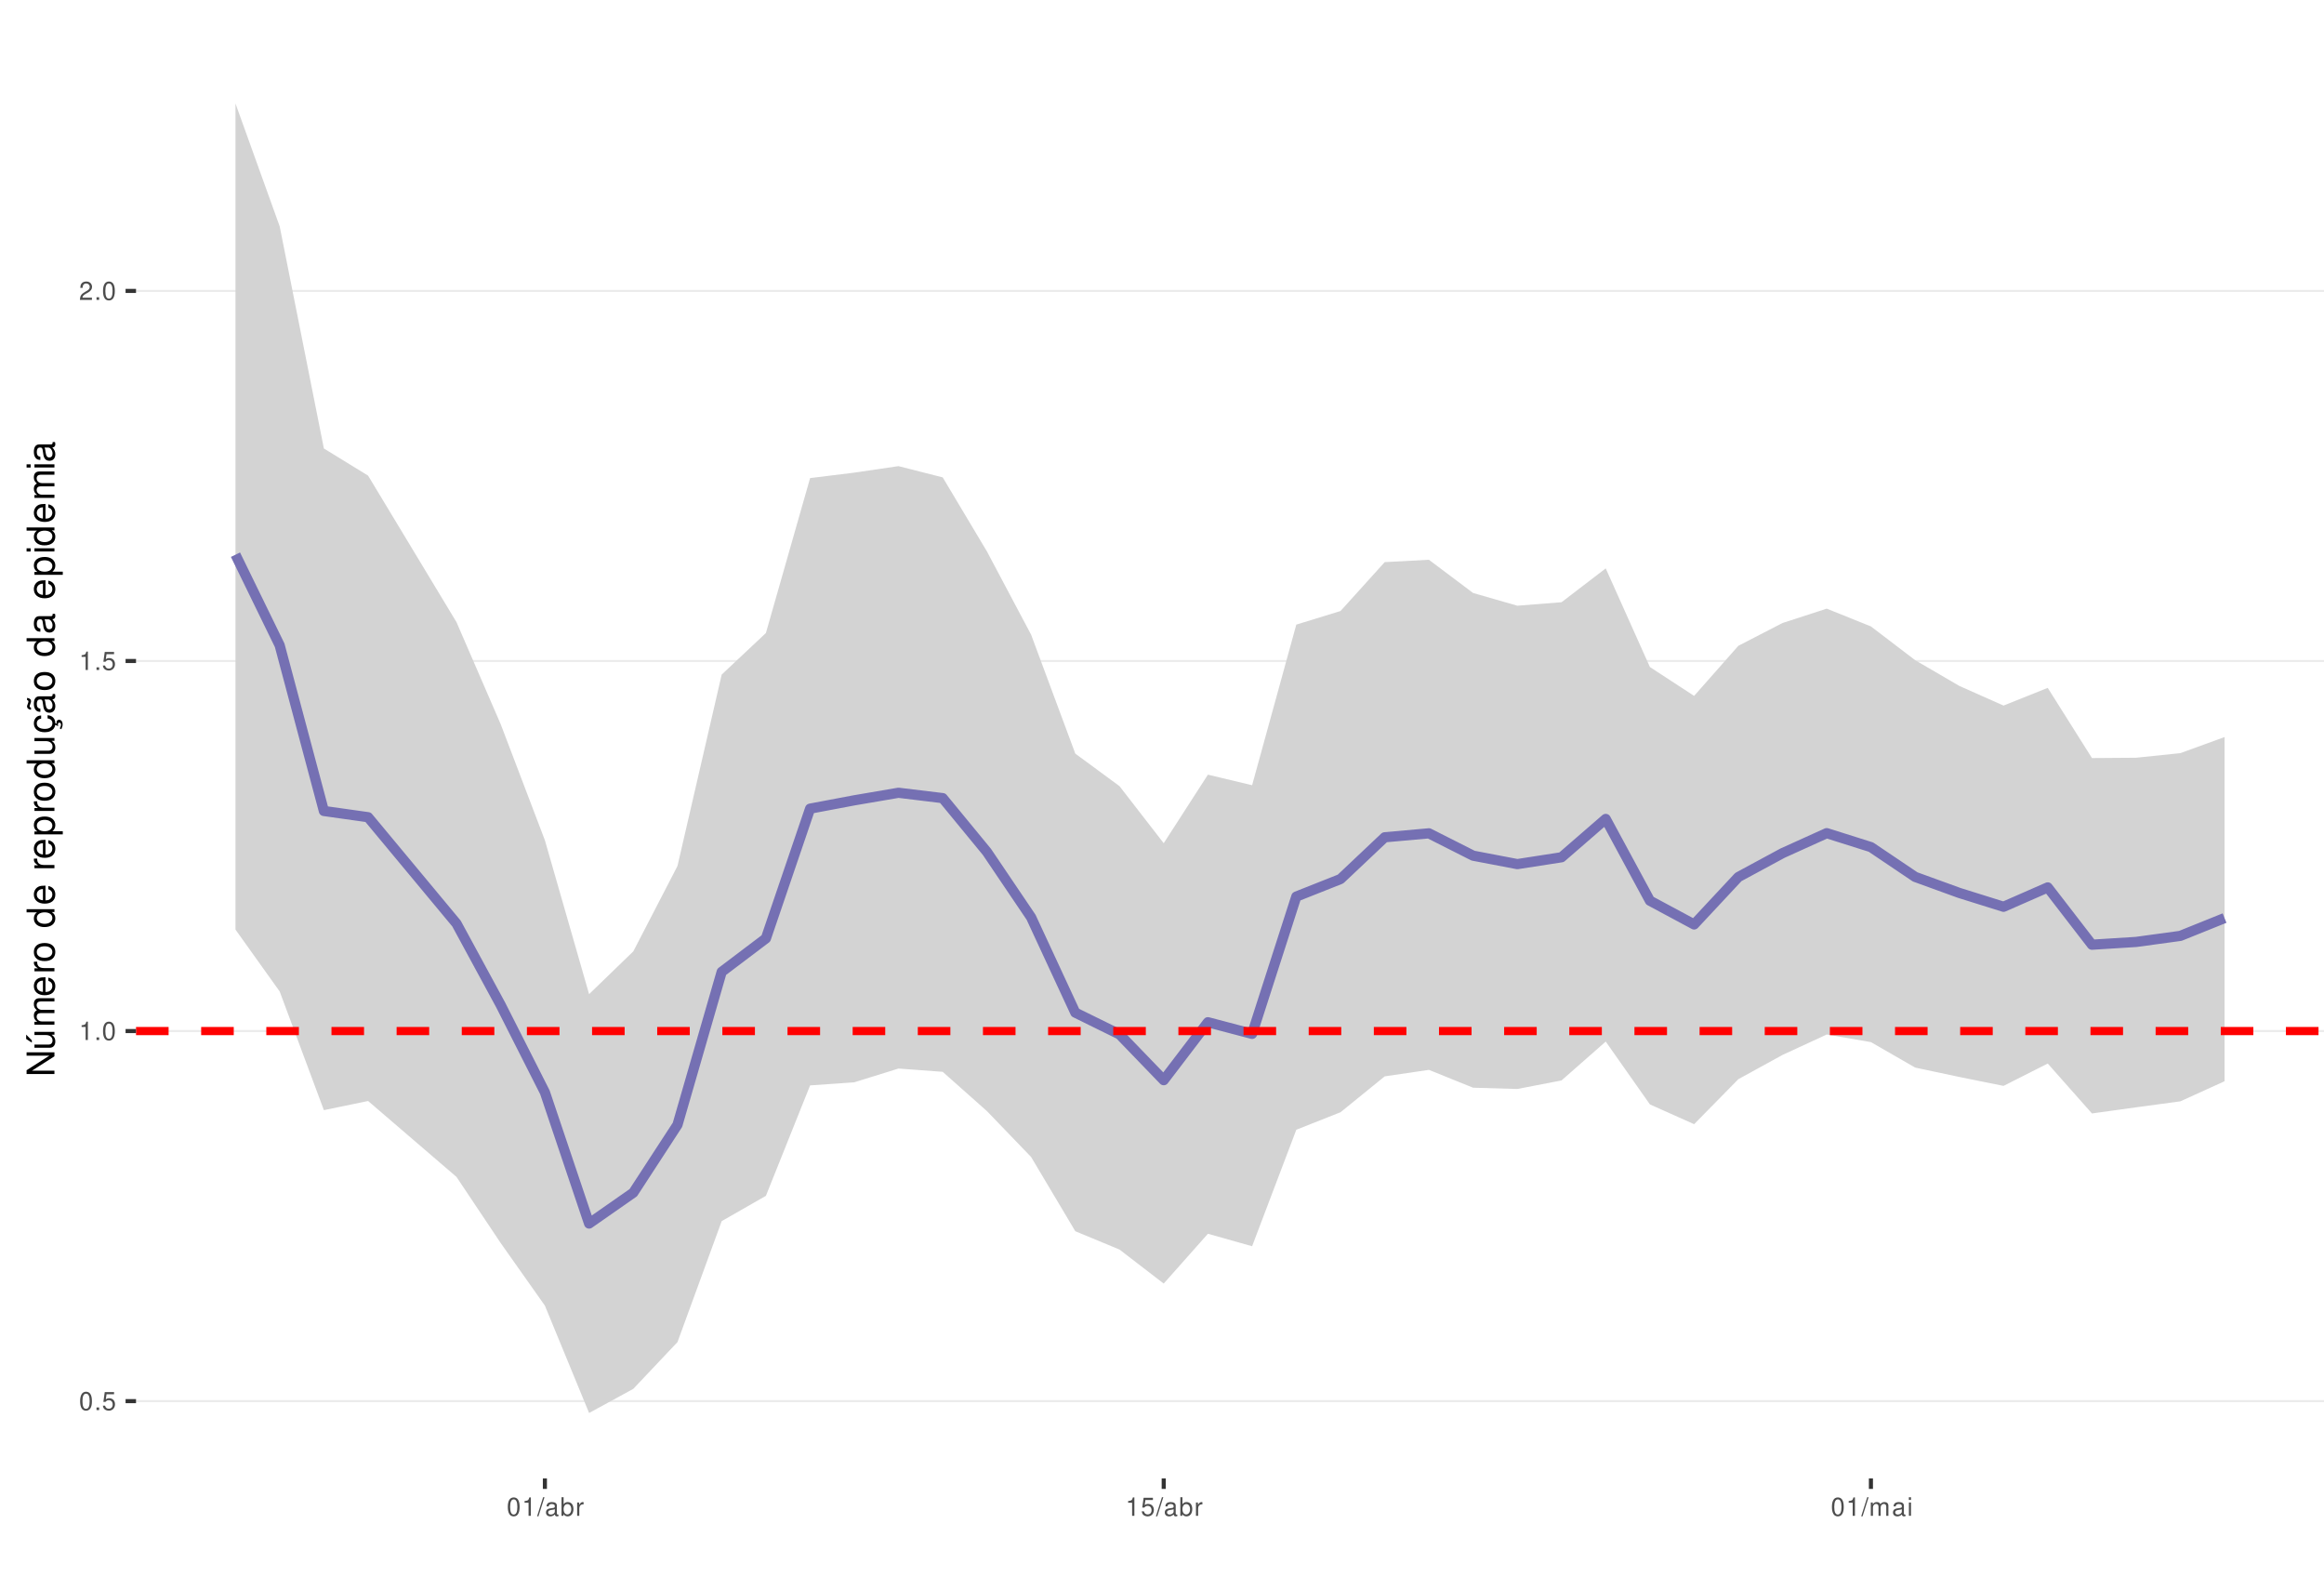
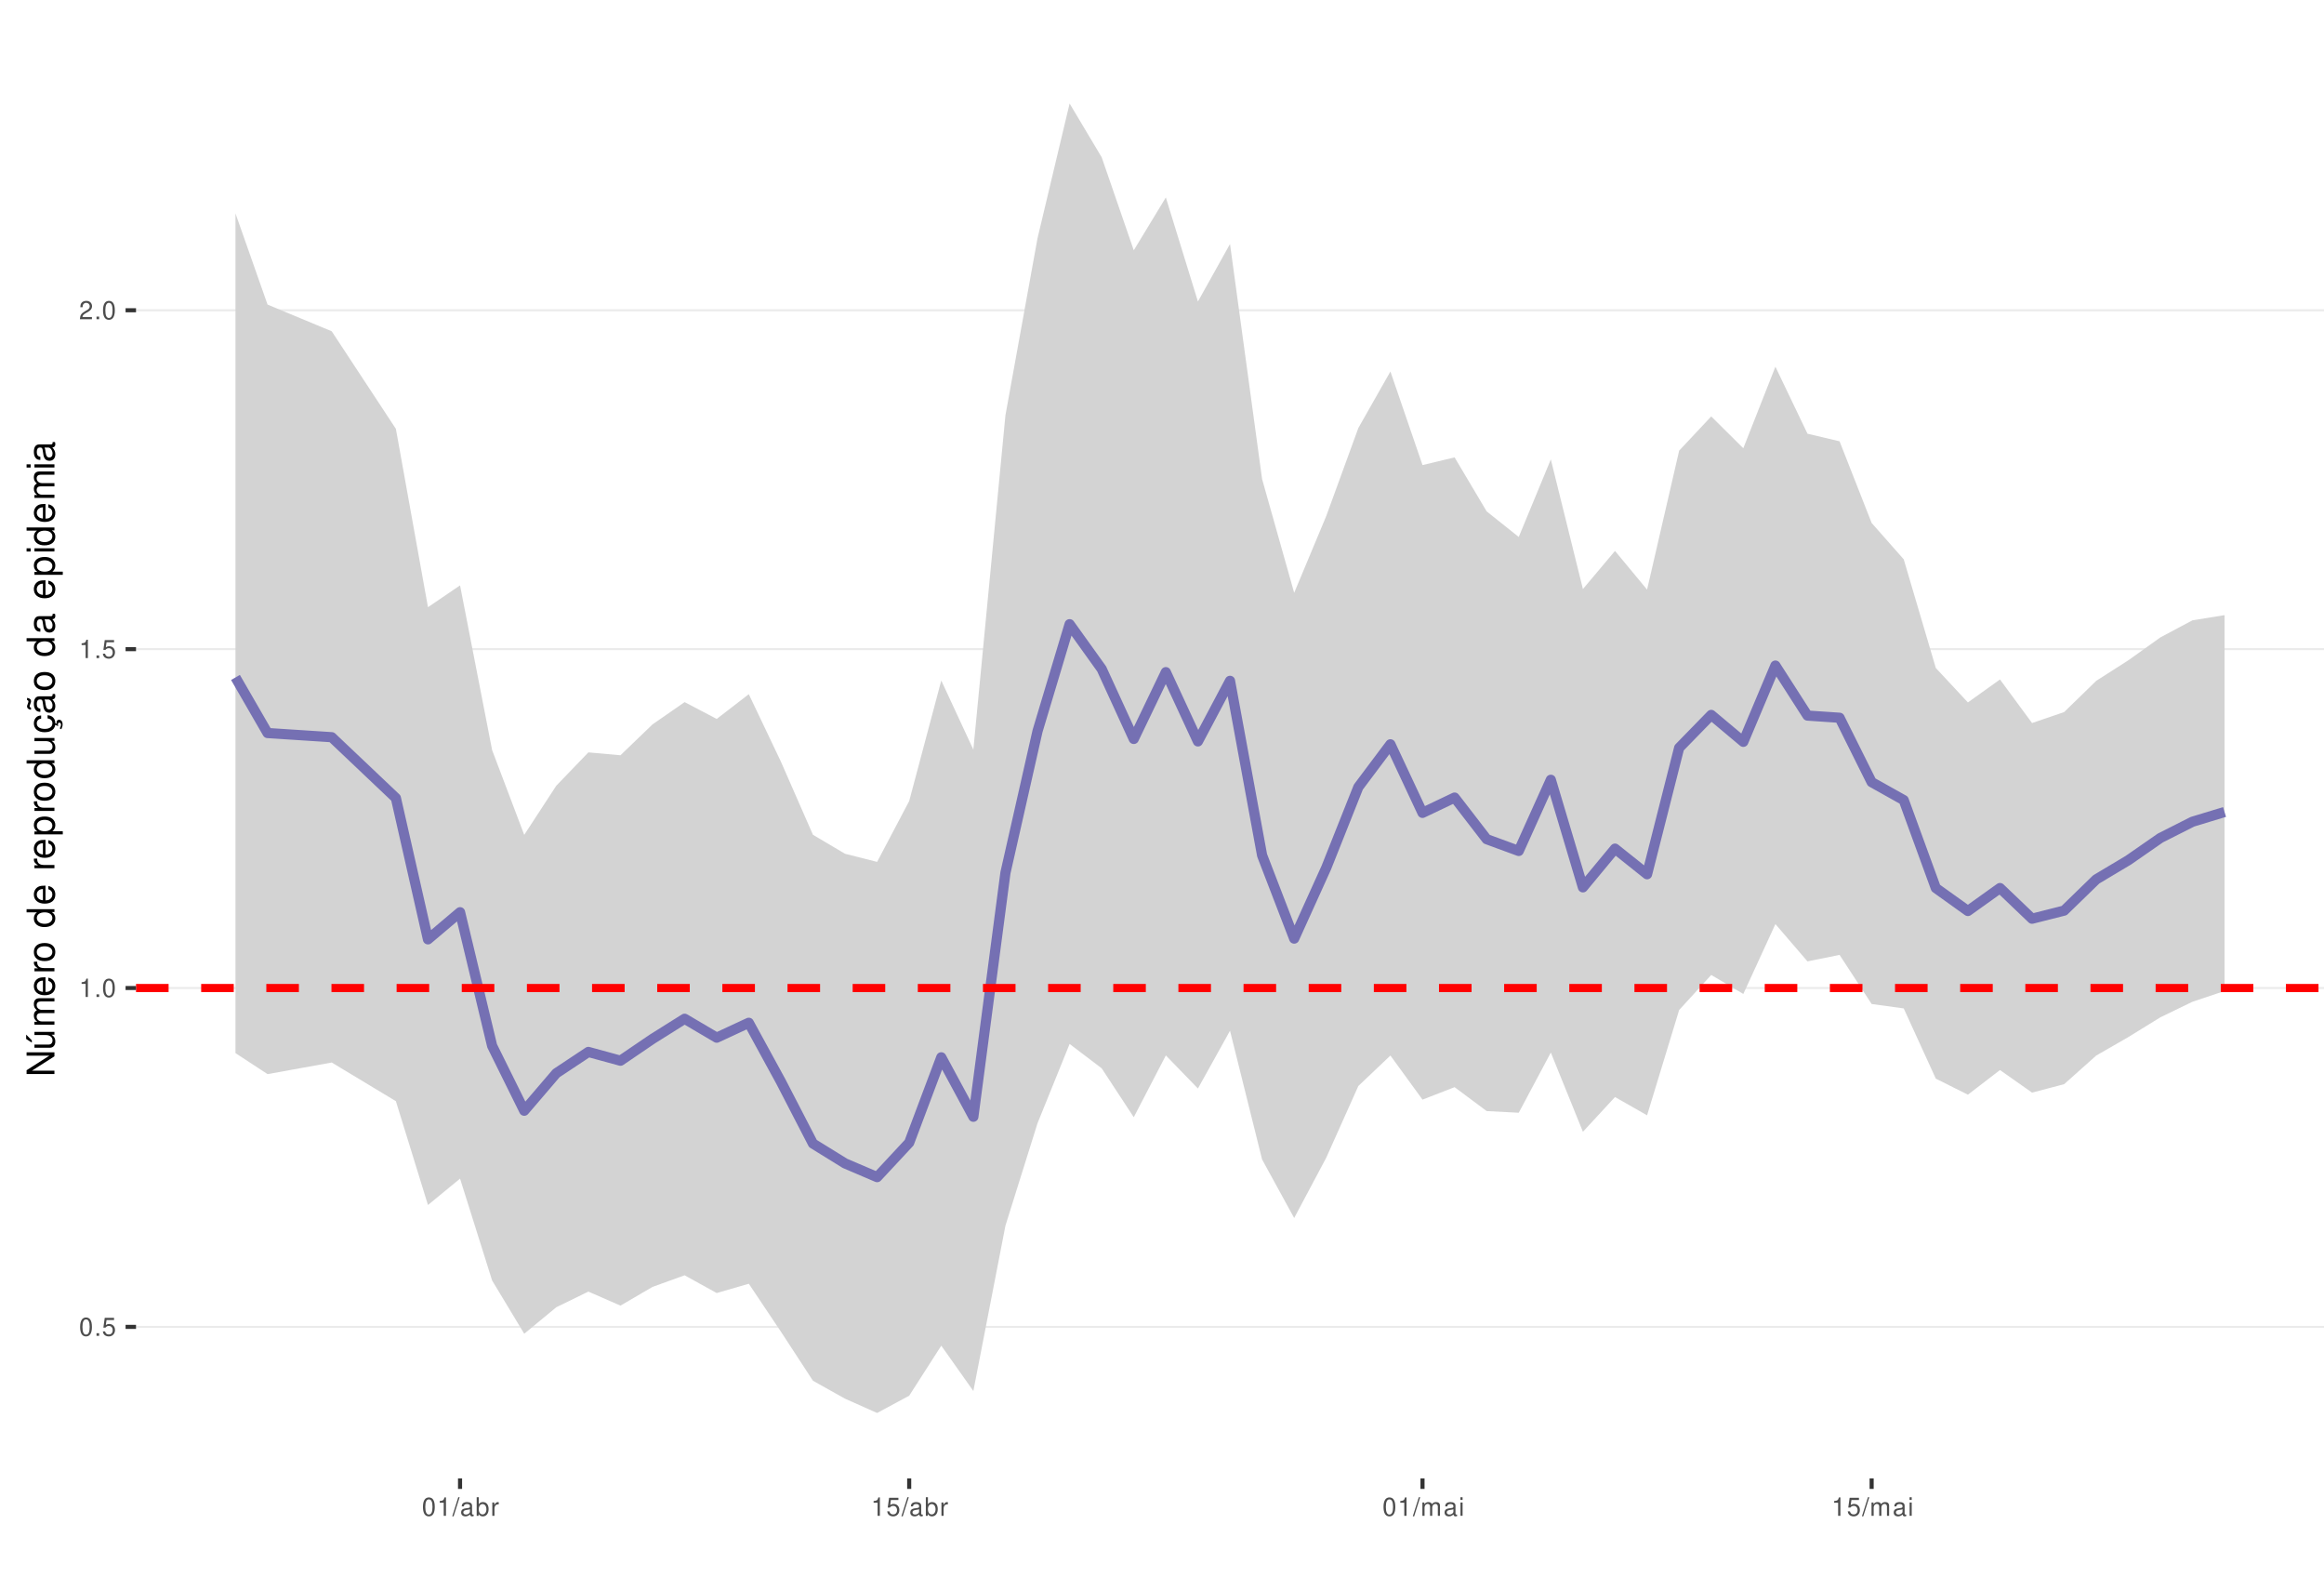
<svg xmlns="http://www.w3.org/2000/svg" xmlns:xlink="http://www.w3.org/1999/xlink" width="609pt" height="413pt" viewBox="0 0 609 413" version="1.1">
  <defs>
    <g>
      <symbol overflow="visible" id="glyph0-0">
        <path style="stroke:none;" d="" />
      </symbol>
      <symbol overflow="visible" id="glyph0-1">
        <path style="stroke:none;" d="M 1.828 -4.812 C 1.391 -4.812 0.984 -4.609 0.75 -4.281 C 0.438 -3.859 0.281 -3.219 0.281 -2.328 C 0.281 -0.703 0.812 0.156 1.828 0.156 C 2.828 0.156 3.375 -0.703 3.375 -2.297 C 3.375 -3.219 3.234 -3.844 2.922 -4.281 C 2.672 -4.625 2.281 -4.812 1.828 -4.812 Z M 1.828 -4.297 C 2.469 -4.297 2.781 -3.641 2.781 -2.344 C 2.781 -0.969 2.469 -0.328 1.812 -0.328 C 1.203 -0.328 0.891 -1 0.891 -2.328 C 0.891 -3.641 1.203 -4.297 1.828 -4.297 Z M 1.828 -4.297 " />
      </symbol>
      <symbol overflow="visible" id="glyph0-2">
        <path style="stroke:none;" d="M 1.266 -0.688 L 0.578 -0.688 L 0.578 0 L 1.266 0 Z M 1.266 -0.688 " />
      </symbol>
      <symbol overflow="visible" id="glyph0-3">
        <path style="stroke:none;" d="M 3.172 -4.719 L 0.734 -4.719 L 0.375 -2.156 L 0.922 -2.156 C 1.188 -2.469 1.422 -2.594 1.797 -2.594 C 2.422 -2.594 2.812 -2.156 2.812 -1.453 C 2.812 -0.781 2.422 -0.359 1.781 -0.359 C 1.266 -0.359 0.953 -0.625 0.812 -1.156 L 0.234 -1.156 C 0.312 -0.766 0.375 -0.578 0.516 -0.406 C 0.781 -0.047 1.266 0.156 1.797 0.156 C 2.75 0.156 3.422 -0.547 3.422 -1.531 C 3.422 -2.469 2.797 -3.109 1.891 -3.109 C 1.562 -3.109 1.297 -3.016 1.016 -2.828 L 1.203 -4.141 L 3.172 -4.141 Z M 3.172 -4.719 " />
      </symbol>
      <symbol overflow="visible" id="glyph0-4">
        <path style="stroke:none;" d="M 1.719 -3.422 L 1.719 0 L 2.312 0 L 2.312 -4.812 L 1.922 -4.812 C 1.719 -4.078 1.578 -3.969 0.672 -3.859 L 0.672 -3.422 Z M 1.719 -3.422 " />
      </symbol>
      <symbol overflow="visible" id="glyph0-5">
        <path style="stroke:none;" d="M 3.375 -0.578 L 0.891 -0.578 C 0.938 -0.984 1.156 -1.234 1.734 -1.578 L 2.406 -1.953 C 3.062 -2.328 3.406 -2.812 3.406 -3.406 C 3.406 -3.812 3.234 -4.188 2.969 -4.438 C 2.688 -4.688 2.344 -4.812 1.891 -4.812 C 1.297 -4.812 0.844 -4.594 0.578 -4.188 C 0.422 -3.938 0.344 -3.641 0.328 -3.141 L 0.922 -3.141 C 0.938 -3.469 0.984 -3.672 1.062 -3.828 C 1.219 -4.125 1.516 -4.297 1.875 -4.297 C 2.406 -4.297 2.797 -3.906 2.797 -3.391 C 2.797 -3.016 2.578 -2.672 2.156 -2.438 L 1.547 -2.078 C 0.562 -1.516 0.281 -1.062 0.219 0 L 3.375 0 Z M 3.375 -0.578 " />
      </symbol>
      <symbol overflow="visible" id="glyph0-6">
        <path style="stroke:none;" d="M 1.531 -4.859 L -0.047 0.141 L 0.312 0.141 L 1.891 -4.859 Z M 1.531 -4.859 " />
      </symbol>
      <symbol overflow="visible" id="glyph0-7">
        <path style="stroke:none;" d="M 3.562 -0.328 C 3.5 -0.312 3.469 -0.312 3.438 -0.312 C 3.25 -0.312 3.141 -0.406 3.141 -0.578 L 3.141 -2.641 C 3.141 -3.25 2.688 -3.594 1.828 -3.594 C 1.312 -3.594 0.906 -3.438 0.672 -3.188 C 0.516 -3 0.453 -2.797 0.438 -2.453 L 0.984 -2.453 C 1.031 -2.875 1.297 -3.078 1.812 -3.078 C 2.312 -3.078 2.594 -2.891 2.594 -2.562 L 2.594 -2.406 C 2.578 -2.172 2.469 -2.078 2.016 -2.031 C 1.219 -1.922 1.109 -1.891 0.891 -1.812 C 0.484 -1.641 0.281 -1.328 0.281 -0.875 C 0.281 -0.25 0.719 0.156 1.422 0.156 C 1.859 0.156 2.219 0 2.609 -0.359 C 2.656 0 2.828 0.156 3.188 0.156 C 3.297 0.156 3.375 0.141 3.562 0.094 Z M 2.594 -1.094 C 2.594 -0.906 2.531 -0.797 2.375 -0.641 C 2.141 -0.438 1.875 -0.328 1.547 -0.328 C 1.109 -0.328 0.859 -0.547 0.859 -0.891 C 0.859 -1.266 1.094 -1.438 1.703 -1.531 C 2.297 -1.609 2.406 -1.641 2.594 -1.719 Z M 2.594 -1.094 " />
      </symbol>
      <symbol overflow="visible" id="glyph0-8">
        <path style="stroke:none;" d="M 0.359 -4.859 L 0.359 0 L 0.859 0 L 0.859 -0.453 C 1.125 -0.047 1.484 0.156 1.969 0.156 C 2.875 0.156 3.484 -0.594 3.484 -1.75 C 3.484 -2.891 2.922 -3.594 1.984 -3.594 C 1.516 -3.594 1.172 -3.406 0.906 -3.016 L 0.906 -4.859 Z M 1.891 -3.062 C 2.5 -3.062 2.906 -2.531 2.906 -1.703 C 2.906 -0.906 2.484 -0.359 1.891 -0.359 C 1.297 -0.359 0.906 -0.906 0.906 -1.719 C 0.906 -2.531 1.297 -3.062 1.891 -3.062 Z M 1.891 -3.062 " />
      </symbol>
      <symbol overflow="visible" id="glyph0-9">
        <path style="stroke:none;" d="M 0.453 -3.484 L 0.453 0 L 1.016 0 L 1.016 -1.812 C 1.031 -2.656 1.375 -3.016 2.141 -3 L 2.141 -3.562 C 2.047 -3.578 1.984 -3.594 1.922 -3.594 C 1.562 -3.594 1.297 -3.375 0.969 -2.859 L 0.969 -3.484 Z M 0.453 -3.484 " />
      </symbol>
      <symbol overflow="visible" id="glyph0-10">
        <path style="stroke:none;" d="M 0.469 -3.484 L 0.469 0 L 1.031 0 L 1.031 -2.188 C 1.031 -2.703 1.391 -3.109 1.844 -3.109 C 2.25 -3.109 2.484 -2.844 2.484 -2.406 L 2.484 0 L 3.047 0 L 3.047 -2.188 C 3.047 -2.703 3.422 -3.109 3.875 -3.109 C 4.266 -3.109 4.516 -2.844 4.516 -2.406 L 4.516 0 L 5.078 0 L 5.078 -2.609 C 5.078 -3.234 4.719 -3.594 4.062 -3.594 C 3.594 -3.594 3.312 -3.453 2.984 -3.062 C 2.781 -3.422 2.5 -3.594 2.047 -3.594 C 1.578 -3.594 1.266 -3.422 0.984 -3 L 0.984 -3.484 Z M 0.469 -3.484 " />
      </symbol>
      <symbol overflow="visible" id="glyph0-11">
        <path style="stroke:none;" d="M 1 -3.484 L 0.453 -3.484 L 0.453 0 L 1 0 Z M 1 -4.859 L 0.438 -4.859 L 0.438 -4.156 L 1 -4.156 Z M 1 -4.859 " />
      </symbol>
      <symbol overflow="visible" id="glyph1-0">
        <path style="stroke:none;" d="" />
      </symbol>
      <symbol overflow="visible" id="glyph1-1">
        <path style="stroke:none;" d="M -7.297 -6.453 L -7.297 -5.578 L -1.328 -5.578 L -7.297 -1.766 L -7.297 -0.766 L 0 -0.766 L 0 -1.641 L -5.906 -1.641 L 0 -5.406 L 0 -6.453 Z M -7.297 -6.453 " />
      </symbol>
      <symbol overflow="visible" id="glyph1-2">
        <path style="stroke:none;" d="M 0 -4.812 L -5.234 -4.812 L -5.234 -3.984 L -2.266 -3.984 C -1.203 -3.984 -0.5 -3.438 -0.5 -2.562 C -0.5 -1.906 -0.906 -1.484 -1.531 -1.484 L -5.234 -1.484 L -5.234 -0.656 L -1.203 -0.656 C -0.328 -0.656 0.234 -1.297 0.234 -2.312 C 0.234 -3.094 -0.047 -3.578 -0.734 -4.062 L 0 -4.062 Z M -7.406 -2.953 L -5.922 -2 L -5.922 -2.594 L -7.406 -4.094 Z M -7.406 -2.953 " />
      </symbol>
      <symbol overflow="visible" id="glyph1-3">
        <path style="stroke:none;" d="M -5.234 -0.703 L 0 -0.703 L 0 -1.547 L -3.297 -1.547 C -4.047 -1.547 -4.656 -2.094 -4.656 -2.766 C -4.656 -3.391 -4.281 -3.734 -3.609 -3.734 L 0 -3.734 L 0 -4.578 L -3.297 -4.578 C -4.047 -4.578 -4.656 -5.125 -4.656 -5.812 C -4.656 -6.422 -4.266 -6.781 -3.609 -6.781 L 0 -6.781 L 0 -7.625 L -3.938 -7.625 C -4.875 -7.625 -5.391 -7.078 -5.391 -6.094 C -5.391 -5.406 -5.188 -4.984 -4.594 -4.484 C -5.156 -4.188 -5.391 -3.766 -5.391 -3.078 C -5.391 -2.375 -5.125 -1.906 -4.5 -1.469 L -5.234 -1.469 Z M -5.234 -0.703 " />
      </symbol>
      <symbol overflow="visible" id="glyph1-4">
        <path style="stroke:none;" d="M -2.344 -5.125 C -3.141 -5.125 -3.625 -5.062 -4.016 -4.922 C -4.875 -4.578 -5.391 -3.781 -5.391 -2.797 C -5.391 -1.344 -4.281 -0.406 -2.547 -0.406 C -0.812 -0.406 0.234 -1.297 0.234 -2.781 C 0.234 -3.984 -0.453 -4.812 -1.594 -5.016 L -1.594 -4.188 C -0.906 -3.953 -0.547 -3.484 -0.547 -2.812 C -0.547 -2.281 -0.781 -1.828 -1.219 -1.547 C -1.516 -1.344 -1.812 -1.281 -2.344 -1.266 Z M -3.016 -1.297 C -3.984 -1.359 -4.625 -1.953 -4.625 -2.797 C -4.625 -3.641 -3.953 -4.234 -3.016 -4.234 Z M -3.016 -1.297 " />
      </symbol>
      <symbol overflow="visible" id="glyph1-5">
        <path style="stroke:none;" d="M -5.234 -0.688 L 0 -0.688 L 0 -1.531 L -2.719 -1.531 C -3.984 -1.547 -4.547 -2.062 -4.516 -3.203 L -5.359 -3.203 C -5.375 -3.062 -5.391 -2.984 -5.391 -2.891 C -5.391 -2.344 -5.062 -1.938 -4.297 -1.453 L -5.234 -1.453 Z M -5.234 -0.688 " />
      </symbol>
      <symbol overflow="visible" id="glyph1-6">
        <path style="stroke:none;" d="M -5.391 -2.719 C -5.391 -1.234 -4.344 -0.359 -2.578 -0.359 C -0.812 -0.359 0.234 -1.234 0.234 -2.734 C 0.234 -4.203 -0.812 -5.094 -2.547 -5.094 C -4.359 -5.094 -5.391 -4.234 -5.391 -2.719 Z M -4.625 -2.734 C -4.625 -3.672 -3.844 -4.234 -2.547 -4.234 C -1.312 -4.234 -0.547 -3.656 -0.547 -2.734 C -0.547 -1.797 -1.312 -1.234 -2.578 -1.234 C -3.844 -1.234 -4.625 -1.797 -4.625 -2.734 Z M -4.625 -2.734 " />
      </symbol>
      <symbol overflow="visible" id="glyph1-7">
        <path style="stroke:none;" d="" />
      </symbol>
      <symbol overflow="visible" id="glyph1-8">
        <path style="stroke:none;" d="M -7.297 -4.953 L -7.297 -4.125 L -4.578 -4.125 C -5.109 -3.766 -5.391 -3.203 -5.391 -2.516 C -5.391 -1.156 -4.297 -0.266 -2.625 -0.266 C -0.859 -0.266 0.234 -1.125 0.234 -2.547 C 0.234 -3.266 -0.047 -3.766 -0.688 -4.203 L 0 -4.203 L 0 -4.953 Z M -4.609 -2.656 C -4.609 -3.547 -3.812 -4.125 -2.562 -4.125 C -1.344 -4.125 -0.547 -3.547 -0.547 -2.656 C -0.547 -1.734 -1.359 -1.125 -2.578 -1.125 C -3.797 -1.125 -4.609 -1.734 -4.609 -2.656 Z M -4.609 -2.656 " />
      </symbol>
      <symbol overflow="visible" id="glyph1-9">
        <path style="stroke:none;" d="M 2.188 -0.547 L 2.188 -1.375 L -0.547 -1.375 C -0.016 -1.812 0.234 -2.312 0.234 -2.984 C 0.234 -4.344 -0.859 -5.234 -2.531 -5.234 C -4.297 -5.234 -5.391 -4.375 -5.391 -2.984 C -5.391 -2.266 -5.062 -1.703 -4.453 -1.312 L -5.234 -1.312 L -5.234 -0.547 Z M -4.609 -2.844 C -4.609 -3.766 -3.797 -4.359 -2.547 -4.359 C -1.359 -4.359 -0.547 -3.75 -0.547 -2.844 C -0.547 -1.953 -1.344 -1.375 -2.578 -1.375 C -3.812 -1.375 -4.609 -1.953 -4.609 -2.844 Z M -4.609 -2.844 " />
      </symbol>
      <symbol overflow="visible" id="glyph1-10">
        <path style="stroke:none;" d="M 0 -4.812 L -5.234 -4.812 L -5.234 -3.984 L -2.266 -3.984 C -1.203 -3.984 -0.5 -3.438 -0.5 -2.562 C -0.5 -1.906 -0.906 -1.484 -1.531 -1.484 L -5.234 -1.484 L -5.234 -0.656 L -1.203 -0.656 C -0.328 -0.656 0.234 -1.297 0.234 -2.312 C 0.234 -3.094 -0.047 -3.578 -0.734 -4.062 L 0 -4.062 Z M 0 -4.812 " />
      </symbol>
      <symbol overflow="visible" id="glyph1-11">
        <path style="stroke:none;" d="M 0.234 -2.641 C 0.234 -3.875 -0.547 -4.703 -1.797 -4.766 L -1.797 -3.938 C -0.953 -3.797 -0.531 -3.359 -0.531 -2.656 C -0.531 -1.734 -1.281 -1.188 -2.516 -1.188 C -3.844 -1.188 -4.625 -1.719 -4.625 -2.625 C -4.625 -3.328 -4.203 -3.766 -3.484 -3.875 L -3.484 -4.703 C -3.984 -4.672 -4.312 -4.562 -4.609 -4.359 C -5.094 -4 -5.391 -3.375 -5.391 -2.641 C -5.391 -1.219 -4.266 -0.312 -2.531 -0.312 C -1.469 -0.312 -0.625 -0.672 -0.156 -1.312 C 0.047 -1.594 0.125 -1.812 0.203 -2.25 L 0.922 -1.938 L 0.984 -2.062 C 0.938 -2.188 0.906 -2.25 0.906 -2.375 C 0.906 -2.656 1.047 -2.828 1.281 -2.828 C 1.547 -2.828 1.734 -2.594 1.734 -2.297 C 1.734 -2.031 1.672 -1.844 1.438 -1.406 L 1.406 -1.312 L 1.812 -1.094 C 2.078 -1.75 2.141 -1.953 2.141 -2.344 C 2.141 -3.109 1.781 -3.578 1.203 -3.578 C 0.781 -3.578 0.547 -3.297 0.547 -2.797 C 0.547 -2.703 0.547 -2.641 0.562 -2.516 Z M 0.234 -2.641 " />
      </symbol>
      <symbol overflow="visible" id="glyph1-12">
        <path style="stroke:none;" d="M -0.484 -5.344 C -0.469 -5.266 -0.469 -5.219 -0.469 -5.172 C -0.469 -4.875 -0.625 -4.719 -0.875 -4.719 L -3.953 -4.719 C -4.891 -4.719 -5.391 -4.047 -5.391 -2.75 C -5.391 -1.984 -5.172 -1.375 -4.781 -1.016 C -4.516 -0.766 -4.203 -0.672 -3.688 -0.656 L -3.688 -1.484 C -4.328 -1.562 -4.625 -1.938 -4.625 -2.719 C -4.625 -3.484 -4.344 -3.891 -3.844 -3.891 L -3.625 -3.891 C -3.266 -3.875 -3.125 -3.703 -3.047 -3.016 C -2.891 -1.844 -2.844 -1.656 -2.719 -1.344 C -2.453 -0.734 -2 -0.422 -1.312 -0.422 C -0.375 -0.422 0.234 -1.078 0.234 -2.141 C 0.234 -2.797 0 -3.328 -0.547 -3.922 C 0 -3.984 0.234 -4.234 0.234 -4.781 C 0.234 -4.953 0.203 -5.062 0.141 -5.344 Z M -1.656 -3.891 C -1.375 -3.891 -1.203 -3.812 -0.969 -3.562 C -0.656 -3.219 -0.5 -2.812 -0.5 -2.312 C -0.5 -1.672 -0.812 -1.297 -1.344 -1.297 C -1.891 -1.297 -2.172 -1.656 -2.297 -2.547 C -2.422 -3.438 -2.453 -3.609 -2.594 -3.891 Z M -7.172 -3.75 C -6.922 -3.672 -6.812 -3.547 -6.812 -3.375 C -6.812 -3.25 -6.875 -2.984 -6.984 -2.734 C -7.156 -2.312 -7.172 -2.25 -7.172 -2.047 C -7.172 -1.594 -6.797 -1.297 -6.141 -1.188 L -6.141 -1.766 C -6.375 -1.812 -6.5 -1.938 -6.5 -2.094 C -6.5 -2.203 -6.469 -2.344 -6.375 -2.578 C -6.156 -3.156 -6.125 -3.234 -6.125 -3.438 C -6.125 -3.922 -6.484 -4.219 -7.172 -4.312 Z M -7.172 -3.75 " />
      </symbol>
      <symbol overflow="visible" id="glyph1-13">
        <path style="stroke:none;" d="M -0.484 -5.344 C -0.469 -5.266 -0.469 -5.219 -0.469 -5.172 C -0.469 -4.875 -0.625 -4.719 -0.875 -4.719 L -3.953 -4.719 C -4.891 -4.719 -5.391 -4.047 -5.391 -2.75 C -5.391 -1.984 -5.172 -1.375 -4.781 -1.016 C -4.516 -0.766 -4.203 -0.672 -3.688 -0.656 L -3.688 -1.484 C -4.328 -1.562 -4.625 -1.938 -4.625 -2.719 C -4.625 -3.484 -4.344 -3.891 -3.844 -3.891 L -3.625 -3.891 C -3.266 -3.875 -3.125 -3.703 -3.047 -3.016 C -2.891 -1.844 -2.844 -1.656 -2.719 -1.344 C -2.453 -0.734 -2 -0.422 -1.312 -0.422 C -0.375 -0.422 0.234 -1.078 0.234 -2.141 C 0.234 -2.797 0 -3.328 -0.547 -3.922 C 0 -3.984 0.234 -4.234 0.234 -4.781 C 0.234 -4.953 0.203 -5.062 0.141 -5.344 Z M -1.656 -3.891 C -1.375 -3.891 -1.203 -3.812 -0.969 -3.562 C -0.656 -3.219 -0.5 -2.812 -0.5 -2.312 C -0.5 -1.672 -0.812 -1.297 -1.344 -1.297 C -1.891 -1.297 -2.172 -1.656 -2.297 -2.547 C -2.422 -3.438 -2.453 -3.609 -2.594 -3.891 Z M -1.656 -3.891 " />
      </symbol>
      <symbol overflow="visible" id="glyph1-14">
        <path style="stroke:none;" d="M -5.234 -1.5 L -5.234 -0.672 L 0 -0.672 L 0 -1.5 Z M -7.297 -1.5 L -7.297 -0.656 L -6.234 -0.656 L -6.234 -1.5 Z M -7.297 -1.5 " />
      </symbol>
    </g>
    <clipPath id="clip1">
      <path d="M 35.645 9.961 L 609 9.961 L 609 387.328 L 35.645 387.328 Z M 35.645 9.961 " />
    </clipPath>
    <clipPath id="clip2">
-       <path d="M 35.645 366 L 609 366 L 609 368 L 35.645 368 Z M 35.645 366 " />
+       <path d="M 35.645 347 L 609 347 L 609 348 L 35.645 348 Z M 35.645 347 " />
    </clipPath>
    <clipPath id="clip3">
-       <path d="M 35.645 269 L 609 269 L 609 271 L 35.645 271 Z M 35.645 269 " />
+       <path d="M 35.645 258 L 609 258 L 609 260 L 35.645 260 Z M 35.645 258 " />
    </clipPath>
    <clipPath id="clip4">
-       <path d="M 35.645 172 L 609 172 L 609 174 L 35.645 174 Z M 35.645 172 " />
+       <path d="M 35.645 169 L 609 169 L 609 171 L 35.645 171 Z M 35.645 169 " />
    </clipPath>
    <clipPath id="clip5">
-       <path d="M 35.645 75 L 609 75 L 609 77 L 35.645 77 Z M 35.645 75 " />
+       <path d="M 35.645 81 L 609 81 L 609 82 L 35.645 82 Z M 35.645 81 " />
    </clipPath>
    <clipPath id="clip6">
-       <path d="M 35.645 269 L 609 269 L 609 272 L 35.645 272 Z M 35.645 269 " />
+       <path d="M 35.645 257 L 609 257 L 609 260 L 35.645 260 Z M 35.645 257 " />
    </clipPath>
  </defs>
  <g id="surface53">
    <rect x="0" y="0" width="609" height="413" style="fill:rgb(100%,100%,100%);fill-opacity:1;stroke:none;" />
    <rect x="0" y="0" width="609" height="413" style="fill:rgb(100%,100%,100%);fill-opacity:1;stroke:none;" />
    <path style="fill:none;stroke-width:1.067;stroke-linecap:round;stroke-linejoin:round;stroke:rgb(100%,100%,100%);stroke-opacity:1;stroke-miterlimit:10;" d="M 0 413 L 609 413 L 609 0 L 0 0 Z M 0 413 " />
    <g clip-path="url(#clip1)" clip-rule="nonzero">
      <path style=" stroke:none;fill-rule:nonzero;fill:rgb(100%,100%,100%);fill-opacity:1;" d="M 35.645 387.328 L 609 387.328 L 609 9.961 L 35.645 9.961 Z M 35.645 387.328 " />
    </g>
    <g clip-path="url(#clip2)" clip-rule="nonzero">
-       <path style="fill:none;stroke-width:0.533;stroke-linecap:butt;stroke-linejoin:round;stroke:rgb(92.157%,92.157%,92.157%);stroke-opacity:1;stroke-miterlimit:10;" d="M 35.645 367.07 L 609 367.07 " />
+       <path style="fill:none;stroke-width:0.533;stroke-linecap:butt;stroke-linejoin:round;stroke:rgb(92.157%,92.157%,92.157%);stroke-opacity:1;stroke-miterlimit:10;" d="M 35.645 347.617 L 609 347.617 " />
    </g>
    <g clip-path="url(#clip3)" clip-rule="nonzero">
-       <path style="fill:none;stroke-width:0.533;stroke-linecap:butt;stroke-linejoin:round;stroke:rgb(92.157%,92.157%,92.157%);stroke-opacity:1;stroke-miterlimit:10;" d="M 35.645 270.117 L 609 270.117 " />
+       <path style="fill:none;stroke-width:0.533;stroke-linecap:butt;stroke-linejoin:round;stroke:rgb(92.157%,92.157%,92.157%);stroke-opacity:1;stroke-miterlimit:10;" d="M 35.645 258.84 L 609 258.84 " />
    </g>
    <g clip-path="url(#clip4)" clip-rule="nonzero">
-       <path style="fill:none;stroke-width:0.533;stroke-linecap:butt;stroke-linejoin:round;stroke:rgb(92.157%,92.157%,92.157%);stroke-opacity:1;stroke-miterlimit:10;" d="M 35.645 173.168 L 609 173.168 " />
+       <path style="fill:none;stroke-width:0.533;stroke-linecap:butt;stroke-linejoin:round;stroke:rgb(92.157%,92.157%,92.157%);stroke-opacity:1;stroke-miterlimit:10;" d="M 35.645 170.062 L 609 170.062 " />
    </g>
    <g clip-path="url(#clip5)" clip-rule="nonzero">
-       <path style="fill:none;stroke-width:0.533;stroke-linecap:butt;stroke-linejoin:round;stroke:rgb(92.157%,92.157%,92.157%);stroke-opacity:1;stroke-miterlimit:10;" d="M 35.645 76.215 L 609 76.215 " />
-     </g>
-     <path style=" stroke:none;fill-rule:nonzero;fill:rgb(82.745%,82.745%,82.745%);fill-opacity:1;" d="M 61.707 27.117 L 73.289 59.297 L 84.871 117.492 L 96.457 124.609 L 119.621 162.988 L 131.203 189.719 L 142.789 220.133 L 154.371 260.449 L 165.953 249.246 L 177.535 226.871 L 189.117 176.73 L 200.703 165.84 L 212.285 125.25 L 223.867 123.82 L 235.449 122.121 L 247.035 125.066 L 258.617 144.453 L 270.199 166.273 L 281.781 197.434 L 293.363 205.957 L 304.949 220.906 L 316.531 202.949 L 328.113 205.715 L 339.695 163.637 L 351.281 160.074 L 362.863 147.266 L 374.445 146.648 L 386.027 155.355 L 397.613 158.684 L 409.195 157.773 L 420.777 148.906 L 432.359 174.754 L 443.941 182.309 L 455.527 169.191 L 467.109 163.215 L 478.691 159.453 L 490.273 164.113 L 501.859 172.949 L 513.441 179.703 L 525.023 184.848 L 536.605 180.211 L 548.191 198.598 L 559.773 198.512 L 571.355 197.309 L 582.938 193.098 L 582.938 283.27 L 571.355 288.531 L 559.773 290.098 L 548.191 291.703 L 536.605 278.625 L 525.023 284.484 L 513.441 282.145 L 501.859 279.684 L 490.273 273.016 L 478.691 271.02 L 467.109 276.371 L 455.527 282.727 L 443.941 294.516 L 432.359 289.336 L 420.777 272.871 L 409.195 283.055 L 397.613 285.293 L 386.027 284.961 L 374.445 280.285 L 362.863 281.984 L 351.281 291.387 L 339.695 295.973 L 328.113 326.488 L 316.531 323.223 L 304.949 336.273 L 293.363 327.359 L 281.781 322.559 L 270.199 303.109 L 258.617 291.082 L 247.035 280.797 L 235.449 279.938 L 223.867 283.539 L 212.285 284.355 L 200.703 313.289 L 189.117 319.914 L 177.535 351.602 L 165.953 363.855 L 154.371 370.176 L 142.789 342.055 L 131.203 325.648 L 119.621 308.328 L 96.457 288.438 L 84.871 290.84 L 73.289 259.742 L 61.707 243.539 Z M 61.707 27.117 " />
-     <path style="fill:none;stroke-width:2.667;stroke-linecap:butt;stroke-linejoin:round;stroke:rgb(45.882%,43.922%,70.196%);stroke-opacity:1;stroke-miterlimit:10;" d="M 61.707 145.32 L 73.289 169.062 L 84.871 212.461 L 96.457 214.094 L 119.621 241.945 L 131.203 263.289 L 142.789 286.164 L 154.371 320.547 L 165.953 312.461 L 177.535 294.676 L 189.117 254.609 L 200.703 245.852 L 212.285 211.852 L 223.867 209.668 L 235.449 207.691 L 247.035 209.094 L 258.617 223.176 L 270.199 240.316 L 281.781 265.289 L 293.363 270.984 L 304.949 282.988 L 316.531 267.805 L 328.113 270.859 L 339.695 234.887 L 351.281 230.293 L 362.863 219.352 L 374.445 218.316 L 386.027 224.172 L 397.613 226.383 L 409.195 224.59 L 420.777 214.547 L 432.359 235.969 L 443.941 242.188 L 455.527 229.77 L 467.109 223.512 L 478.691 218.27 L 490.273 221.926 L 501.859 229.73 L 513.441 233.934 L 525.023 237.559 L 536.605 232.48 L 548.191 247.496 L 559.773 246.77 L 571.355 245.184 L 582.938 240.52 " />
+       <path style="fill:none;stroke-width:0.533;stroke-linecap:butt;stroke-linejoin:round;stroke:rgb(92.157%,92.157%,92.157%);stroke-opacity:1;stroke-miterlimit:10;" d="M 35.645 81.285 L 609 81.285 " />
+     </g>
+     <path style=" stroke:none;fill-rule:nonzero;fill:rgb(82.745%,82.745%,82.745%);fill-opacity:1;" d="M 61.707 55.91 L 70.113 79.797 L 86.926 86.789 L 103.742 112.352 L 112.148 159.074 L 120.555 153.359 L 128.961 196.52 L 137.371 218.719 L 145.777 205.836 L 154.184 197.109 L 162.59 197.863 L 170.996 189.773 L 179.402 183.938 L 187.812 188.348 L 196.219 181.863 L 204.625 199.516 L 213.031 218.699 L 221.438 223.672 L 229.848 225.797 L 238.254 209.852 L 246.66 178.285 L 255.066 196.395 L 263.473 108.793 L 271.879 62.422 L 280.289 27.117 L 288.695 41.207 L 297.102 65.574 L 305.508 51.727 L 313.914 78.996 L 322.324 63.922 L 330.73 125.512 L 339.137 155.309 L 347.543 135.188 L 355.949 112.133 L 364.355 97.324 L 372.766 121.844 L 381.172 119.824 L 389.578 133.973 L 397.984 140.676 L 406.391 120.355 L 414.801 154.32 L 423.207 144.332 L 431.613 154.469 L 440.02 118.062 L 448.426 109.094 L 456.832 117.43 L 465.242 96.074 L 473.648 113.621 L 482.055 115.613 L 490.461 137.008 L 498.867 146.535 L 507.277 175 L 515.684 184.023 L 524.09 178.012 L 532.496 189.422 L 540.902 186.547 L 549.312 178.367 L 557.719 172.988 L 566.125 166.988 L 574.531 162.512 L 582.938 161.156 L 582.938 259.629 L 574.531 262.441 L 566.125 266.516 L 557.719 271.699 L 549.312 276.535 L 540.902 284.039 L 532.496 286.246 L 524.09 280.328 L 515.684 286.789 L 507.277 282.586 L 498.867 264.184 L 490.461 263.031 L 482.055 250.164 L 473.648 251.867 L 465.242 242.094 L 456.832 260.395 L 448.426 255.422 L 440.02 264.598 L 431.613 292.191 L 423.207 287.406 L 414.801 296.504 L 406.391 275.75 L 397.984 291.52 L 389.578 291.078 L 381.172 284.816 L 372.766 288.082 L 364.355 276.531 L 355.949 284.512 L 347.543 303.293 L 339.137 319.098 L 330.73 303.754 L 322.324 270.035 L 313.914 285.168 L 305.508 276.5 L 297.102 292.691 L 288.695 279.879 L 280.289 273.492 L 271.879 294.273 L 263.473 321.098 L 255.066 364.422 L 246.66 352.539 L 238.254 365.645 L 229.848 370.176 L 221.438 366.434 L 213.031 361.727 L 204.625 348.855 L 196.219 336.312 L 187.812 338.754 L 179.402 334.105 L 170.996 337.141 L 162.59 342.051 L 154.184 338.375 L 145.777 342.473 L 137.371 349.414 L 128.961 335.469 L 120.555 308.781 L 112.148 315.691 L 103.742 288.488 L 86.926 278.359 L 70.113 281.402 L 61.707 275.895 Z M 61.707 55.91 " />
+     <path style="fill:none;stroke-width:2.667;stroke-linecap:butt;stroke-linejoin:round;stroke:rgb(45.882%,43.922%,70.196%);stroke-opacity:1;stroke-miterlimit:10;" d="M 61.707 177.48 L 70.113 192.043 L 86.926 193.133 L 103.742 209.074 L 112.148 246.094 L 120.555 238.984 L 128.961 273.988 L 137.371 290.988 L 145.777 281.168 L 154.184 275.59 L 162.59 277.887 L 170.996 272.172 L 179.402 266.895 L 187.812 271.852 L 196.219 267.949 L 204.625 283.34 L 213.031 299.594 L 221.438 304.789 L 229.848 308.383 L 238.254 299.355 L 246.66 277 L 255.066 292.57 L 263.473 228.652 L 271.879 191.555 L 280.289 163.531 L 288.695 175.254 L 297.102 193.59 L 305.508 176.09 L 313.914 194.238 L 322.324 178.367 L 330.73 224.07 L 339.137 245.895 L 347.543 227.332 L 355.949 206.203 L 364.355 194.996 L 372.766 212.957 L 381.172 208.949 L 389.578 219.848 L 397.984 222.934 L 406.391 204.289 L 414.801 232.469 L 423.207 222.328 L 431.613 229.035 L 440.02 195.918 L 448.426 187.297 L 456.832 194.344 L 465.242 174.371 L 473.648 187.469 L 482.055 188.039 L 490.461 204.906 L 498.867 209.613 L 507.277 232.648 L 515.684 238.664 L 524.09 232.652 L 532.496 240.688 L 540.902 238.562 L 549.312 230.387 L 557.719 225.367 L 566.125 219.531 L 574.531 215.281 L 582.938 212.727 " />
    <g clip-path="url(#clip6)" clip-rule="nonzero">
-       <path style="fill:none;stroke-width:2.134;stroke-linecap:butt;stroke-linejoin:round;stroke:rgb(100%,0%,0%);stroke-opacity:1;stroke-dasharray:8.536,8.536;stroke-miterlimit:10;" d="M 35.645 270.117 L 609 270.117 " />
-     </g>
-     <g style="fill:rgb(30.196%,30.196%,30.196%);fill-opacity:1;">
-       <use xlink:href="#glyph0-1" x="20.715" y="369.418" />
-       <use xlink:href="#glyph0-2" x="24.715" y="369.418" />
-       <use xlink:href="#glyph0-3" x="26.715" y="369.418" />
-     </g>
-     <g style="fill:rgb(30.196%,30.196%,30.196%);fill-opacity:1;">
-       <use xlink:href="#glyph0-4" x="20.715" y="272.465" />
-       <use xlink:href="#glyph0-2" x="24.715" y="272.465" />
-       <use xlink:href="#glyph0-1" x="26.715" y="272.465" />
-     </g>
-     <g style="fill:rgb(30.196%,30.196%,30.196%);fill-opacity:1;">
-       <use xlink:href="#glyph0-4" x="20.715" y="175.516" />
-       <use xlink:href="#glyph0-2" x="24.715" y="175.516" />
-       <use xlink:href="#glyph0-3" x="26.715" y="175.516" />
-     </g>
-     <g style="fill:rgb(30.196%,30.196%,30.196%);fill-opacity:1;">
-       <use xlink:href="#glyph0-5" x="20.715" y="78.562" />
-       <use xlink:href="#glyph0-2" x="24.715" y="78.562" />
-       <use xlink:href="#glyph0-1" x="26.715" y="78.562" />
-     </g>
-     <path style="fill:none;stroke-width:1.067;stroke-linecap:butt;stroke-linejoin:round;stroke:rgb(20%,20%,20%);stroke-opacity:1;stroke-miterlimit:10;" d="M 32.906 367.07 L 35.645 367.07 " />
-     <path style="fill:none;stroke-width:1.067;stroke-linecap:butt;stroke-linejoin:round;stroke:rgb(20%,20%,20%);stroke-opacity:1;stroke-miterlimit:10;" d="M 32.906 270.117 L 35.645 270.117 " />
-     <path style="fill:none;stroke-width:1.067;stroke-linecap:butt;stroke-linejoin:round;stroke:rgb(20%,20%,20%);stroke-opacity:1;stroke-miterlimit:10;" d="M 32.906 173.168 L 35.645 173.168 " />
-     <path style="fill:none;stroke-width:1.067;stroke-linecap:butt;stroke-linejoin:round;stroke:rgb(20%,20%,20%);stroke-opacity:1;stroke-miterlimit:10;" d="M 32.906 76.215 L 35.645 76.215 " />
-     <path style="fill:none;stroke-width:1.067;stroke-linecap:butt;stroke-linejoin:round;stroke:rgb(20%,20%,20%);stroke-opacity:1;stroke-miterlimit:10;" d="M 142.789 390.07 L 142.789 387.328 " />
-     <path style="fill:none;stroke-width:1.067;stroke-linecap:butt;stroke-linejoin:round;stroke:rgb(20%,20%,20%);stroke-opacity:1;stroke-miterlimit:10;" d="M 304.949 390.07 L 304.949 387.328 " />
-     <path style="fill:none;stroke-width:1.067;stroke-linecap:butt;stroke-linejoin:round;stroke:rgb(20%,20%,20%);stroke-opacity:1;stroke-miterlimit:10;" d="M 490.273 390.07 L 490.273 387.328 " />
-     <g style="fill:rgb(30.196%,30.196%,30.196%);fill-opacity:1;">
-       <use xlink:href="#glyph0-1" x="132.789" y="397.109" />
-       <use xlink:href="#glyph0-4" x="136.789" y="397.109" />
-       <use xlink:href="#glyph0-6" x="140.789" y="397.109" />
-       <use xlink:href="#glyph0-7" x="142.789" y="397.109" />
-       <use xlink:href="#glyph0-8" x="146.789" y="397.109" />
-       <use xlink:href="#glyph0-9" x="150.789" y="397.109" />
-     </g>
-     <g style="fill:rgb(30.196%,30.196%,30.196%);fill-opacity:1;">
-       <use xlink:href="#glyph0-4" x="294.949" y="397.109" />
-       <use xlink:href="#glyph0-3" x="298.949" y="397.109" />
-       <use xlink:href="#glyph0-6" x="302.949" y="397.109" />
-       <use xlink:href="#glyph0-7" x="304.949" y="397.109" />
-       <use xlink:href="#glyph0-8" x="308.949" y="397.109" />
-       <use xlink:href="#glyph0-9" x="312.949" y="397.109" />
-     </g>
-     <g style="fill:rgb(30.196%,30.196%,30.196%);fill-opacity:1;">
-       <use xlink:href="#glyph0-1" x="479.773" y="397.109" />
-       <use xlink:href="#glyph0-4" x="483.773" y="397.109" />
-       <use xlink:href="#glyph0-6" x="487.773" y="397.109" />
-       <use xlink:href="#glyph0-10" x="489.773" y="397.109" />
-       <use xlink:href="#glyph0-7" x="495.773" y="397.109" />
-       <use xlink:href="#glyph0-11" x="499.773" y="397.109" />
+       <path style="fill:none;stroke-width:2.134;stroke-linecap:butt;stroke-linejoin:round;stroke:rgb(100%,0%,0%);stroke-opacity:1;stroke-dasharray:8.536,8.536;stroke-miterlimit:10;" d="M 35.645 258.84 L 609 258.84 " />
+     </g>
+     <g style="fill:rgb(30.196%,30.196%,30.196%);fill-opacity:1;">
+       <use xlink:href="#glyph0-1" x="20.715" y="349.965" />
+       <use xlink:href="#glyph0-2" x="24.715" y="349.965" />
+       <use xlink:href="#glyph0-3" x="26.715" y="349.965" />
+     </g>
+     <g style="fill:rgb(30.196%,30.196%,30.196%);fill-opacity:1;">
+       <use xlink:href="#glyph0-4" x="20.715" y="261.188" />
+       <use xlink:href="#glyph0-2" x="24.715" y="261.188" />
+       <use xlink:href="#glyph0-1" x="26.715" y="261.188" />
+     </g>
+     <g style="fill:rgb(30.196%,30.196%,30.196%);fill-opacity:1;">
+       <use xlink:href="#glyph0-4" x="20.715" y="172.41" />
+       <use xlink:href="#glyph0-2" x="24.715" y="172.41" />
+       <use xlink:href="#glyph0-3" x="26.715" y="172.41" />
+     </g>
+     <g style="fill:rgb(30.196%,30.196%,30.196%);fill-opacity:1;">
+       <use xlink:href="#glyph0-5" x="20.715" y="83.633" />
+       <use xlink:href="#glyph0-2" x="24.715" y="83.633" />
+       <use xlink:href="#glyph0-1" x="26.715" y="83.633" />
+     </g>
+     <path style="fill:none;stroke-width:1.067;stroke-linecap:butt;stroke-linejoin:round;stroke:rgb(20%,20%,20%);stroke-opacity:1;stroke-miterlimit:10;" d="M 32.906 347.617 L 35.645 347.617 " />
+     <path style="fill:none;stroke-width:1.067;stroke-linecap:butt;stroke-linejoin:round;stroke:rgb(20%,20%,20%);stroke-opacity:1;stroke-miterlimit:10;" d="M 32.906 258.84 L 35.645 258.84 " />
+     <path style="fill:none;stroke-width:1.067;stroke-linecap:butt;stroke-linejoin:round;stroke:rgb(20%,20%,20%);stroke-opacity:1;stroke-miterlimit:10;" d="M 32.906 170.062 L 35.645 170.062 " />
+     <path style="fill:none;stroke-width:1.067;stroke-linecap:butt;stroke-linejoin:round;stroke:rgb(20%,20%,20%);stroke-opacity:1;stroke-miterlimit:10;" d="M 32.906 81.285 L 35.645 81.285 " />
+     <path style="fill:none;stroke-width:1.067;stroke-linecap:butt;stroke-linejoin:round;stroke:rgb(20%,20%,20%);stroke-opacity:1;stroke-miterlimit:10;" d="M 120.555 390.07 L 120.555 387.328 " />
+     <path style="fill:none;stroke-width:1.067;stroke-linecap:butt;stroke-linejoin:round;stroke:rgb(20%,20%,20%);stroke-opacity:1;stroke-miterlimit:10;" d="M 238.254 390.07 L 238.254 387.328 " />
+     <path style="fill:none;stroke-width:1.067;stroke-linecap:butt;stroke-linejoin:round;stroke:rgb(20%,20%,20%);stroke-opacity:1;stroke-miterlimit:10;" d="M 372.766 390.07 L 372.766 387.328 " />
+     <path style="fill:none;stroke-width:1.067;stroke-linecap:butt;stroke-linejoin:round;stroke:rgb(20%,20%,20%);stroke-opacity:1;stroke-miterlimit:10;" d="M 490.461 390.07 L 490.461 387.328 " />
+     <g style="fill:rgb(30.196%,30.196%,30.196%);fill-opacity:1;">
+       <use xlink:href="#glyph0-1" x="110.555" y="397.109" />
+       <use xlink:href="#glyph0-4" x="114.555" y="397.109" />
+       <use xlink:href="#glyph0-6" x="118.555" y="397.109" />
+       <use xlink:href="#glyph0-7" x="120.555" y="397.109" />
+       <use xlink:href="#glyph0-8" x="124.555" y="397.109" />
+       <use xlink:href="#glyph0-9" x="128.555" y="397.109" />
+     </g>
+     <g style="fill:rgb(30.196%,30.196%,30.196%);fill-opacity:1;">
+       <use xlink:href="#glyph0-4" x="228.254" y="397.109" />
+       <use xlink:href="#glyph0-3" x="232.254" y="397.109" />
+       <use xlink:href="#glyph0-6" x="236.254" y="397.109" />
+       <use xlink:href="#glyph0-7" x="238.254" y="397.109" />
+       <use xlink:href="#glyph0-8" x="242.254" y="397.109" />
+       <use xlink:href="#glyph0-9" x="246.254" y="397.109" />
+     </g>
+     <g style="fill:rgb(30.196%,30.196%,30.196%);fill-opacity:1;">
+       <use xlink:href="#glyph0-1" x="362.266" y="397.109" />
+       <use xlink:href="#glyph0-4" x="366.266" y="397.109" />
+       <use xlink:href="#glyph0-6" x="370.266" y="397.109" />
+       <use xlink:href="#glyph0-10" x="372.266" y="397.109" />
+       <use xlink:href="#glyph0-7" x="378.266" y="397.109" />
+       <use xlink:href="#glyph0-11" x="382.266" y="397.109" />
+     </g>
+     <g style="fill:rgb(30.196%,30.196%,30.196%);fill-opacity:1;">
+       <use xlink:href="#glyph0-4" x="479.961" y="397.109" />
+       <use xlink:href="#glyph0-3" x="483.961" y="397.109" />
+       <use xlink:href="#glyph0-6" x="487.961" y="397.109" />
+       <use xlink:href="#glyph0-10" x="489.961" y="397.109" />
+       <use xlink:href="#glyph0-7" x="495.961" y="397.109" />
+       <use xlink:href="#glyph0-11" x="499.961" y="397.109" />
    </g>
    <g style="fill:rgb(0%,0%,0%);fill-opacity:1;">
      <use xlink:href="#glyph1-1" x="14.263" y="282.145" />
      <use xlink:href="#glyph1-2" x="14.263" y="275.145" />
      <use xlink:href="#glyph1-3" x="14.263" y="269.145" />
      <use xlink:href="#glyph1-4" x="14.263" y="261.145" />
      <use xlink:href="#glyph1-5" x="14.263" y="255.145" />
      <use xlink:href="#glyph1-6" x="14.263" y="252.145" />
      <use xlink:href="#glyph1-7" x="14.263" y="246.145" />
      <use xlink:href="#glyph1-8" x="14.263" y="243.145" />
      <use xlink:href="#glyph1-4" x="14.263" y="237.145" />
      <use xlink:href="#glyph1-7" x="14.263" y="231.145" />
      <use xlink:href="#glyph1-5" x="14.263" y="228.145" />
      <use xlink:href="#glyph1-4" x="14.263" y="225.145" />
      <use xlink:href="#glyph1-9" x="14.263" y="219.145" />
      <use xlink:href="#glyph1-5" x="14.263" y="213.145" />
      <use xlink:href="#glyph1-6" x="14.263" y="210.145" />
      <use xlink:href="#glyph1-8" x="14.263" y="204.145" />
      <use xlink:href="#glyph1-10" x="14.263" y="198.145" />
      <use xlink:href="#glyph1-11" x="14.263" y="192.145" />
      <use xlink:href="#glyph1-12" x="14.263" y="187.145" />
      <use xlink:href="#glyph1-6" x="14.263" y="181.145" />
      <use xlink:href="#glyph1-7" x="14.263" y="175.145" />
      <use xlink:href="#glyph1-8" x="14.263" y="172.145" />
      <use xlink:href="#glyph1-13" x="14.263" y="166.145" />
      <use xlink:href="#glyph1-7" x="14.263" y="160.145" />
      <use xlink:href="#glyph1-4" x="14.263" y="157.145" />
      <use xlink:href="#glyph1-9" x="14.263" y="151.145" />
      <use xlink:href="#glyph1-14" x="14.263" y="145.145" />
      <use xlink:href="#glyph1-8" x="14.263" y="143.145" />
      <use xlink:href="#glyph1-4" x="14.263" y="137.145" />
      <use xlink:href="#glyph1-3" x="14.263" y="131.145" />
      <use xlink:href="#glyph1-14" x="14.263" y="123.145" />
      <use xlink:href="#glyph1-13" x="14.263" y="121.145" />
    </g>
  </g>
</svg>
